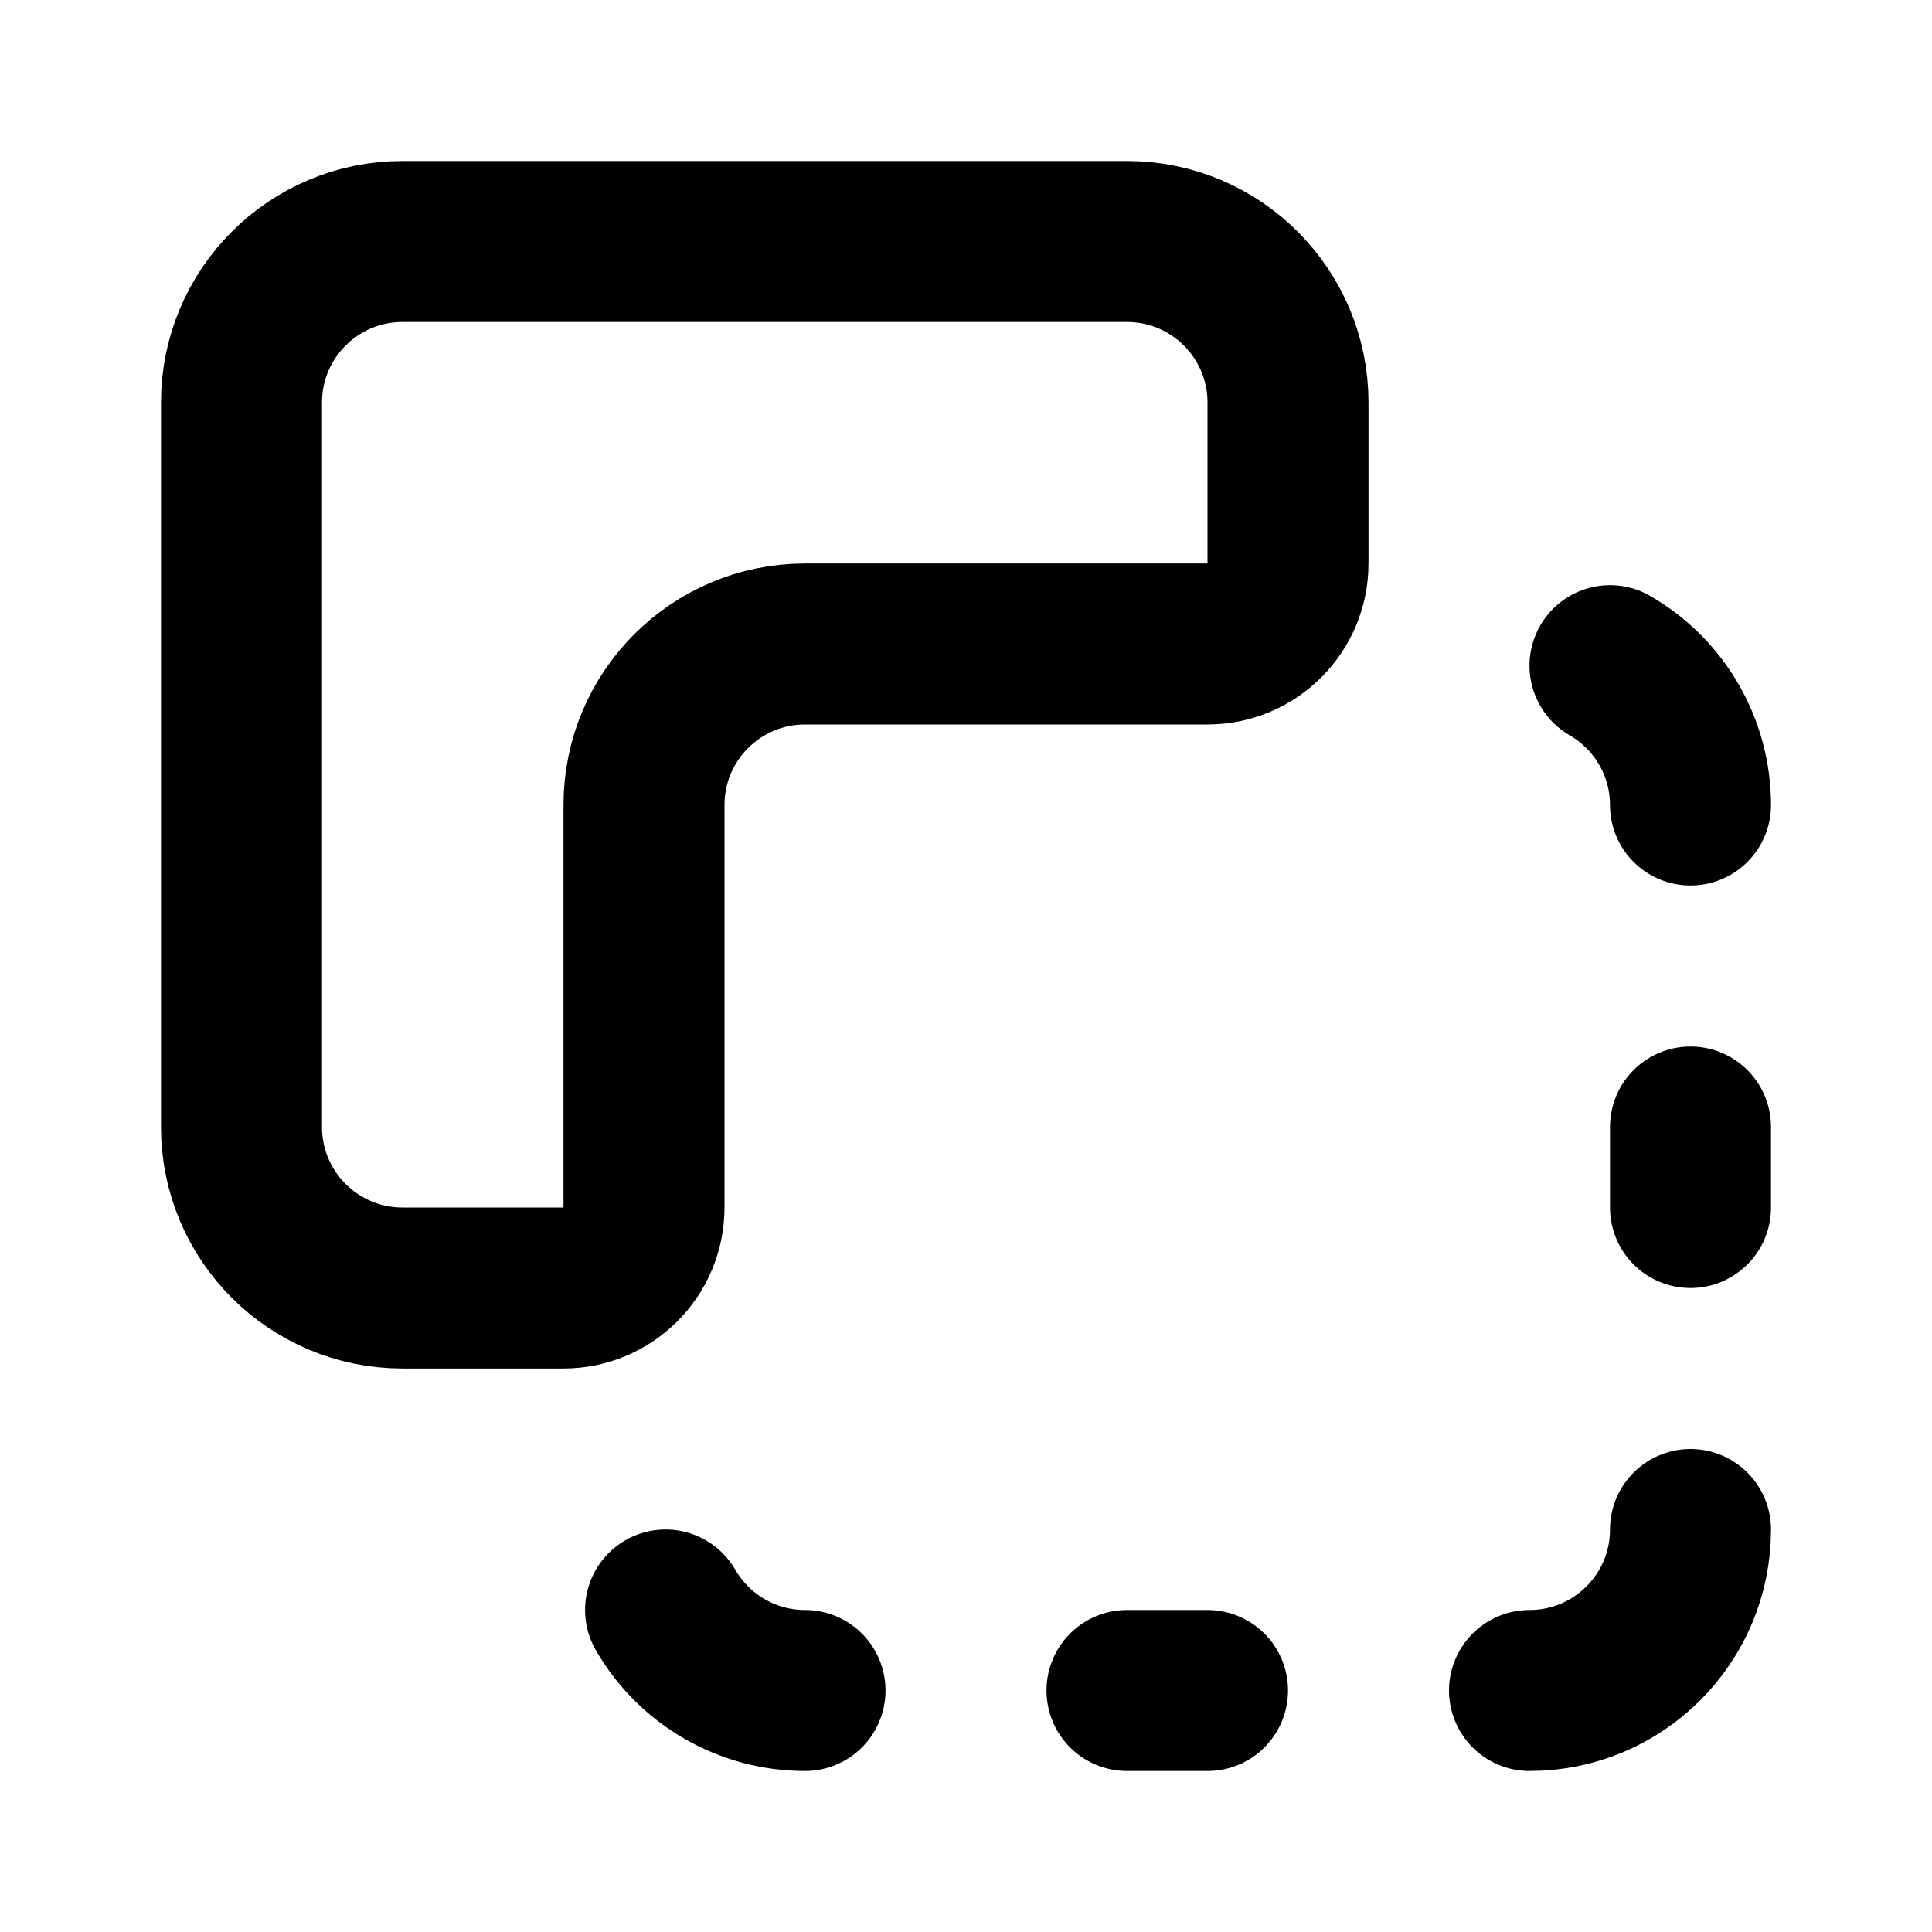
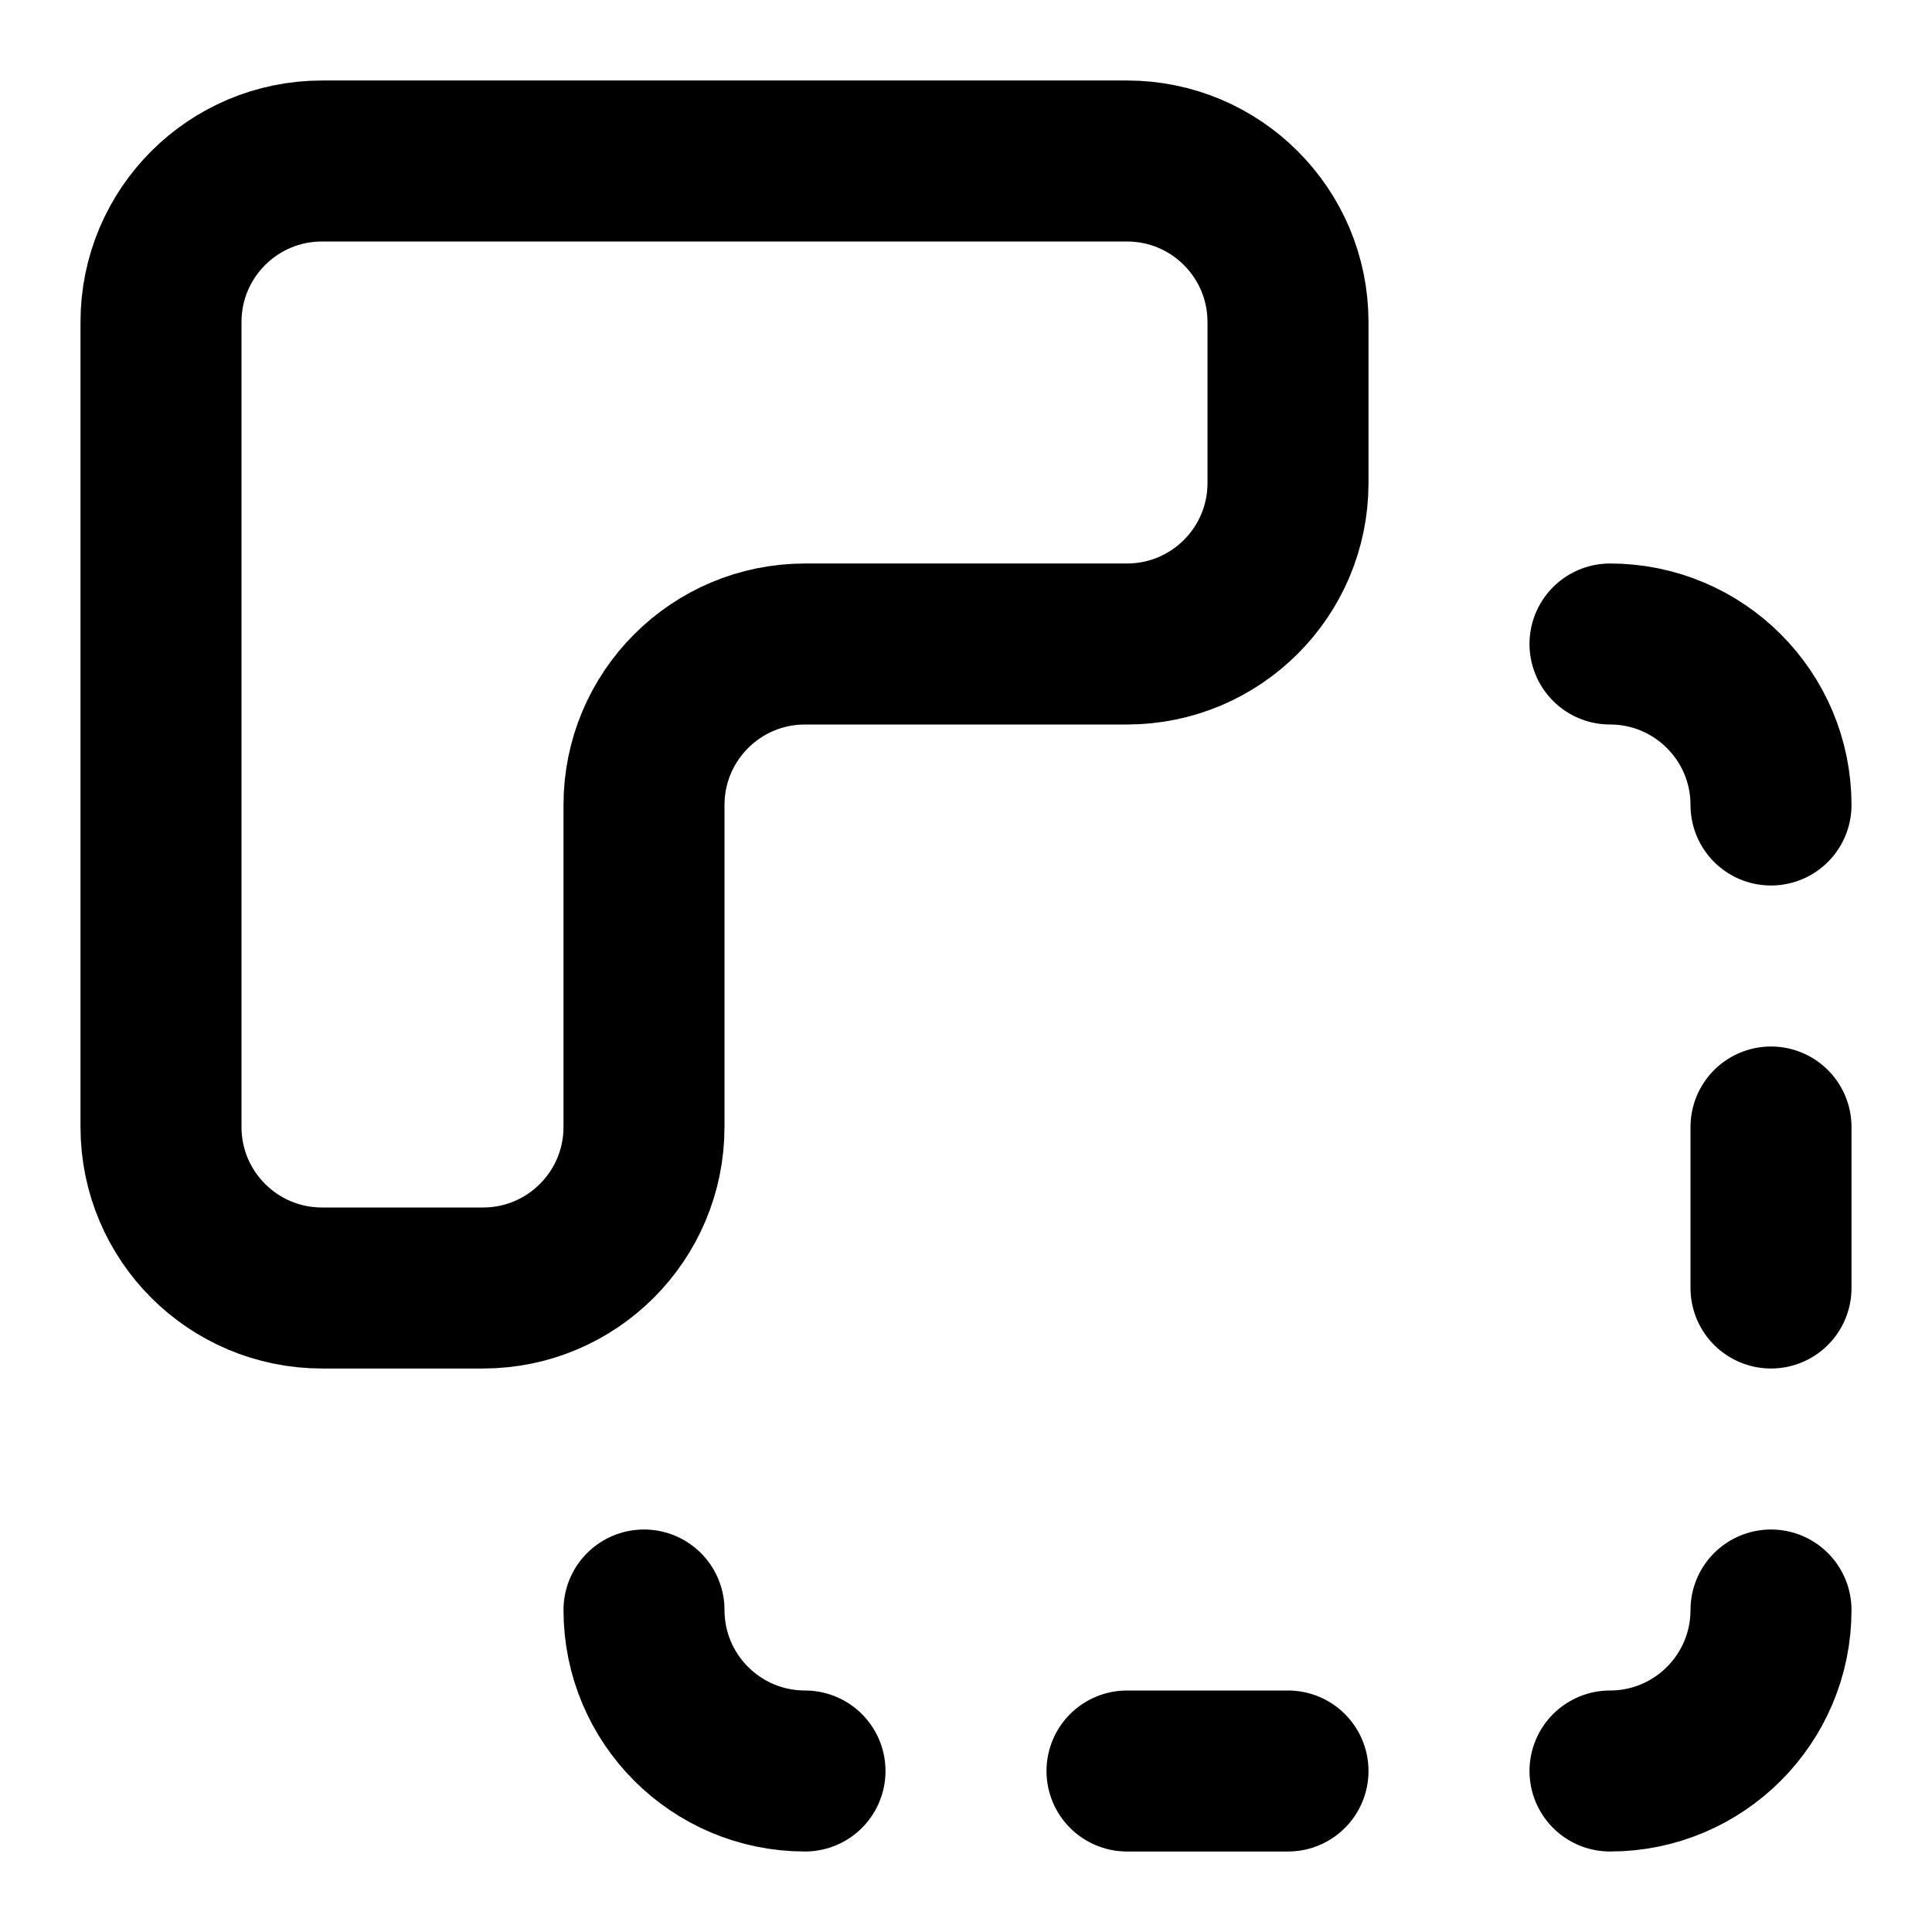
<svg xmlns="http://www.w3.org/2000/svg" width="24" height="24" viewBox="0 0 24 24" fill="none" stroke="currentColor" stroke-width="2" stroke-linecap="round" stroke-linejoin="round">
-   <path d="M10 21a2 2 0 0 1-1.732-1" />
-   <path d="M15 21h-1" />
-   <path d="M15 8a1 1 0 0 0 1-1V5a2 2 0 0 0-2-2H5a2 2 0 0 0-2 2v9a2 2 0 0 0 2 2h2a1 1 0 0 0 1-1v-5a2 2 0 0 1 2-2z" />
-   <path d="M21 10a2 2 0 0 0-1-1.731" />
-   <path d="M21 14v1" />
-   <path d="M21 19a2 2 0 0 1-2 2" />
+   <path d="M10 22a2 2 0 0 1-2-2" />
+   <path d="M16 22h-2" />
+   <path d="M16 4a2 2 0 0 0-2-2H4a2 2 0 0 0-2 2v10a2 2 0 0 0 2 2h2a2 2 0 0 0 2-2v-4a2 2 0 0 1 2-2h4a2 2 0 0 0 2-2z" />
+   <path d="M20 8a2 2 0 0 1 2 2" />
+   <path d="M22 14v2" />
+   <path d="M22 20a2 2 0 0 1-2 2" />
</svg>
